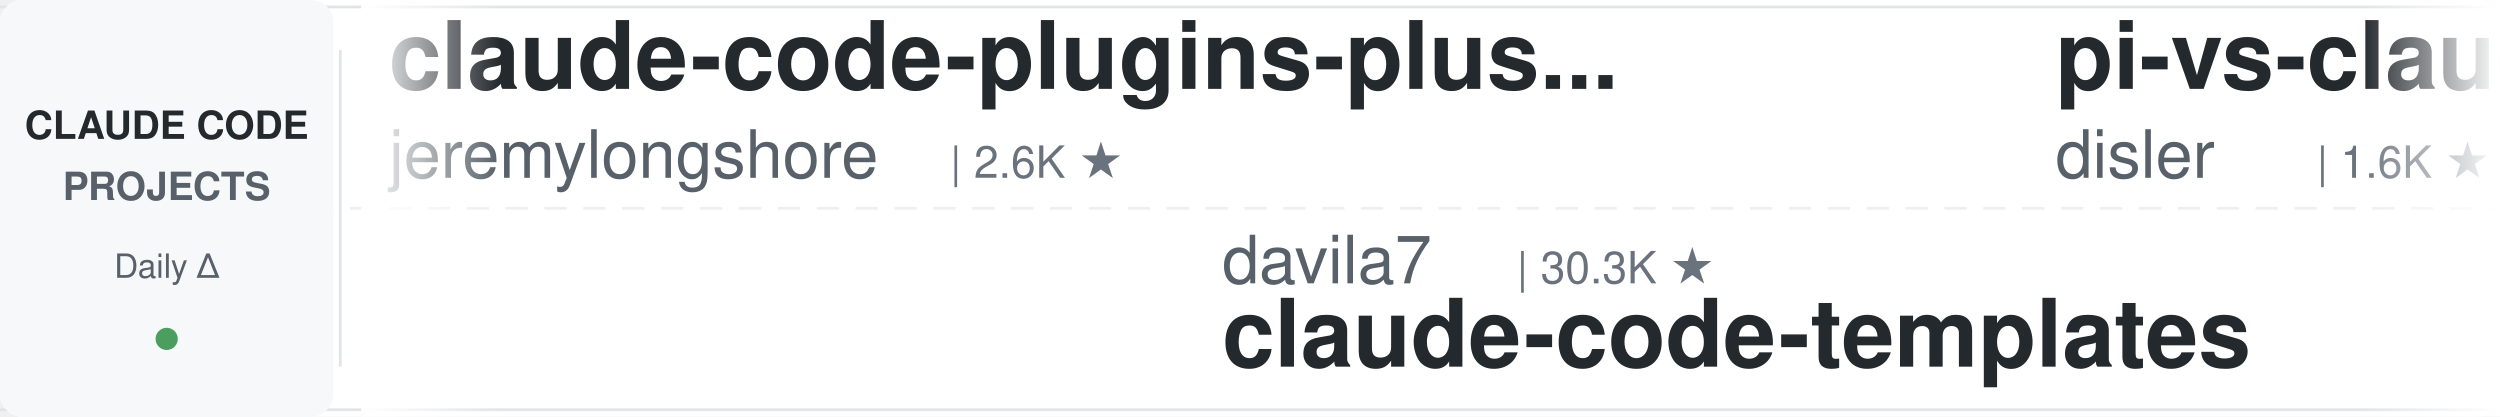
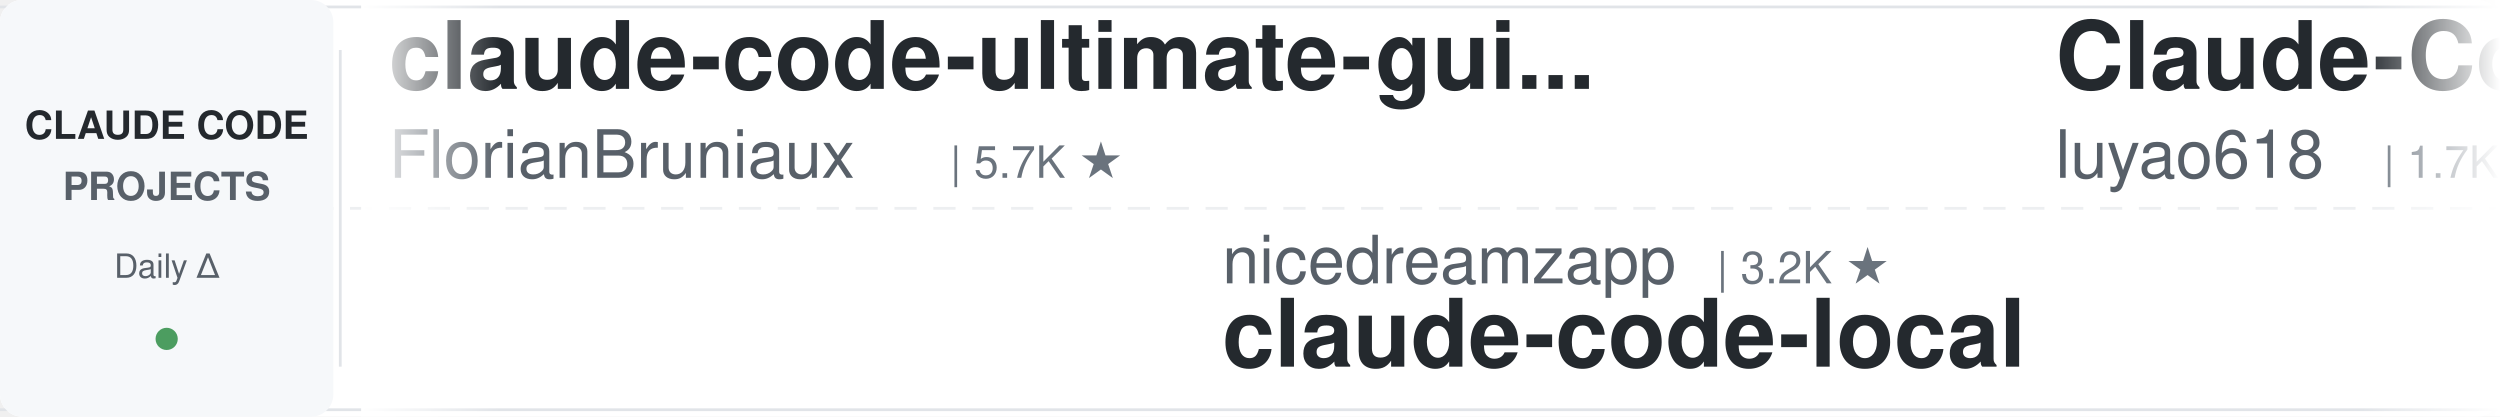
<svg xmlns="http://www.w3.org/2000/svg" width="900" height="150">
  <defs>
    <linearGradient id="leftFade" x1="0%" y1="0%" x2="100%" y2="0%">
      <stop offset="0%" style="stop-color:#ffffff;stop-opacity:1" />
      <stop offset="100%" style="stop-color:#ffffff;stop-opacity:0" />
    </linearGradient>
    <linearGradient id="rightFade" x1="0%" y1="0%" x2="100%" y2="0%">
      <stop offset="0%" style="stop-color:#ffffff;stop-opacity:0" />
      <stop offset="100%" style="stop-color:#ffffff;stop-opacity:1" />
    </linearGradient>
  </defs>
  <rect width="900" height="150" fill="#ffffff" rx="8" />
  <rect x="0" y="2" width="900" height="1" fill="#e1e4e8" />
  <rect x="0" y="147" width="900" height="1" fill="#e1e4e8" />
  <line x1="0" y1="75" x2="900" y2="75" stroke="#e1e4e8" stroke-width="1" stroke-dasharray="8 6" opacity="0.6" />
  <rect x="0" y="0" width="120" height="150" fill="#f6f8fa" rx="8" />
  <text x="60" y="50" font-family="-apple-system, BlinkMacSystemFont, 'Segoe UI', Helvetica, Arial, sans-serif" font-size="14" font-weight="600" fill="#24292e" text-anchor="middle">CLAUDE CODE</text>
  <text x="60" y="72" font-family="-apple-system, BlinkMacSystemFont, 'Segoe UI', Helvetica, Arial, sans-serif" font-size="14" font-weight="600" fill="#586069" text-anchor="middle">PROJECTS</text>
  <text x="60" y="100" font-family="-apple-system, BlinkMacSystemFont, 'Segoe UI', Helvetica, Arial, sans-serif" font-size="12" font-weight="500" fill="#586069" text-anchor="middle">Daily Δ</text>
  <circle cx="60" cy="122" r="4" fill="#22863a" opacity="0.8" />
  <rect x="122" y="18" width="1" height="114" fill="#e1e4e8" />
  <clipPath id="tickerClip">
    <rect x="130" y="0" width="770" height="150" />
  </clipPath>
  <g clip-path="url(#tickerClip)">
    <g id="tickerItems">
      <animateTransform attributeName="transform" attributeType="XML" type="translate" from="0 0" to="-3000 0" dur="54s" repeatCount="indefinite" />
      <g transform="translate(0, 0)">
-         <text x="140" y="32" font-family="-apple-system, BlinkMacSystemFont, 'Segoe UI', Helvetica, Arial, sans-serif" font-size="34" font-weight="600" fill="#24292e">claude-code-plugins-plus...</text>
-         <text x="140" y="64" font-family="-apple-system, BlinkMacSystemFont, 'Segoe UI', Helvetica, Arial, sans-serif" font-size="24" font-weight="400" fill="#586069">jeremylongshore</text>
-         <text x="342" y="64" font-family="-apple-system, BlinkMacSystemFont, 'Segoe UI', Helvetica, Arial, sans-serif" font-size="16" font-weight="500" fill="#6a737d">| 2.6K ★</text>
+         <text x="140" y="32" font-family="-apple-system, BlinkMacSystemFont, 'Segoe UI', Helvetica, Arial, sans-serif" font-size="34" font-weight="600" fill="#24292e">claude-code-ultimate-gui...</text>
+         <text x="140" y="64" font-family="-apple-system, BlinkMacSystemFont, 'Segoe UI', Helvetica, Arial, sans-serif" font-size="24" font-weight="400" fill="#586069">FlorianBruniaux</text>
+         <text x="342" y="64" font-family="-apple-system, BlinkMacSystemFont, 'Segoe UI', Helvetica, Arial, sans-serif" font-size="16" font-weight="500" fill="#6a737d">| 5.7K ★</text>
      </g>
      <g transform="translate(300, 0)">
-         <text x="140" y="102" font-family="-apple-system, BlinkMacSystemFont, 'Segoe UI', Helvetica, Arial, sans-serif" font-size="24" font-weight="400" fill="#586069">davila7</text>
-         <text x="246" y="102" font-family="-apple-system, BlinkMacSystemFont, 'Segoe UI', Helvetica, Arial, sans-serif" font-size="16" font-weight="500" fill="#6a737d">| 30.3K ★</text>
-         <text x="140" y="132" font-family="-apple-system, BlinkMacSystemFont, 'Segoe UI', Helvetica, Arial, sans-serif" font-size="34" font-weight="600" fill="#24292e">claude-code-templates</text>
+         <text x="140" y="102" font-family="-apple-system, BlinkMacSystemFont, 'Segoe UI', Helvetica, Arial, sans-serif" font-size="24" font-weight="400" fill="#586069">nicedreamzapp</text>
+         <text x="318" y="102" font-family="-apple-system, BlinkMacSystemFont, 'Segoe UI', Helvetica, Arial, sans-serif" font-size="16" font-weight="500" fill="#6a737d">| 3.2K ★</text>
+         <text x="140" y="132" font-family="-apple-system, BlinkMacSystemFont, 'Segoe UI', Helvetica, Arial, sans-serif" font-size="34" font-weight="600" fill="#24292e">claude-code-local</text>
      </g>
      <g transform="translate(600, 0)">
-         <text x="140" y="32" font-family="-apple-system, BlinkMacSystemFont, 'Segoe UI', Helvetica, Arial, sans-serif" font-size="34" font-weight="600" fill="#24292e">pi-vs-claude-code</text>
-         <text x="140" y="64" font-family="-apple-system, BlinkMacSystemFont, 'Segoe UI', Helvetica, Arial, sans-serif" font-size="24" font-weight="400" fill="#586069">disler</text>
-         <text x="234" y="64" font-family="-apple-system, BlinkMacSystemFont, 'Segoe UI', Helvetica, Arial, sans-serif" font-size="16" font-weight="500" fill="#6a737d">| 1.6K ★</text>
+         <text x="140" y="32" font-family="-apple-system, BlinkMacSystemFont, 'Segoe UI', Helvetica, Arial, sans-serif" font-size="34" font-weight="600" fill="#24292e">Claude-Code-Source-Study</text>
+         <text x="140" y="64" font-family="-apple-system, BlinkMacSystemFont, 'Segoe UI', Helvetica, Arial, sans-serif" font-size="24" font-weight="400" fill="#586069">luyao618</text>
+         <text x="258" y="64" font-family="-apple-system, BlinkMacSystemFont, 'Segoe UI', Helvetica, Arial, sans-serif" font-size="16" font-weight="500" fill="#6a737d">| 1.7K ★</text>
      </g>
      <g transform="translate(900, 0)">
-         <text x="140" y="102" font-family="-apple-system, BlinkMacSystemFont, 'Segoe UI', Helvetica, Arial, sans-serif" font-size="24" font-weight="400" fill="#586069">edmund-io</text>
-         <text x="270" y="102" font-family="-apple-system, BlinkMacSystemFont, 'Segoe UI', Helvetica, Arial, sans-serif" font-size="16" font-weight="500" fill="#6a737d">| 1.5K ★</text>
-         <text x="140" y="132" font-family="-apple-system, BlinkMacSystemFont, 'Segoe UI', Helvetica, Arial, sans-serif" font-size="34" font-weight="600" fill="#24292e">edmunds-claude-code</text>
+         <text x="140" y="102" font-family="-apple-system, BlinkMacSystemFont, 'Segoe UI', Helvetica, Arial, sans-serif" font-size="24" font-weight="400" fill="#586069">LING71671</text>
+         <text x="270" y="102" font-family="-apple-system, BlinkMacSystemFont, 'Segoe UI', Helvetica, Arial, sans-serif" font-size="16" font-weight="500" fill="#6a737d">| 945 ★</text>
+         <text x="140" y="132" font-family="-apple-system, BlinkMacSystemFont, 'Segoe UI', Helvetica, Arial, sans-serif" font-size="34" font-weight="600" fill="#24292e">Open-ClaudeCode</text>
      </g>
      <g transform="translate(1200, 0)">
-         <text x="140" y="32" font-family="-apple-system, BlinkMacSystemFont, 'Segoe UI', Helvetica, Arial, sans-serif" font-size="34" font-weight="600" fill="#24292e">my-claude-code-setup</text>
-         <text x="140" y="64" font-family="-apple-system, BlinkMacSystemFont, 'Segoe UI', Helvetica, Arial, sans-serif" font-size="24" font-weight="400" fill="#586069">centminmod</text>
-         <text x="282" y="64" font-family="-apple-system, BlinkMacSystemFont, 'Segoe UI', Helvetica, Arial, sans-serif" font-size="16" font-weight="500" fill="#6a737d">| 2.6K ★</text>
+         <text x="140" y="32" font-family="-apple-system, BlinkMacSystemFont, 'Segoe UI', Helvetica, Arial, sans-serif" font-size="34" font-weight="600" fill="#24292e">Dive-into-Claude-Code</text>
+         <text x="140" y="64" font-family="-apple-system, BlinkMacSystemFont, 'Segoe UI', Helvetica, Arial, sans-serif" font-size="24" font-weight="400" fill="#586069">VILA-Lab</text>
+         <text x="258" y="64" font-family="-apple-system, BlinkMacSystemFont, 'Segoe UI', Helvetica, Arial, sans-serif" font-size="16" font-weight="500" fill="#6a737d">| 2.1K ★</text>
      </g>
      <g transform="translate(1500, 0)">
-         <text x="140" y="102" font-family="-apple-system, BlinkMacSystemFont, 'Segoe UI', Helvetica, Arial, sans-serif" font-size="24" font-weight="400" fill="#586069">shareAI-lab</text>
-         <text x="294" y="102" font-family="-apple-system, BlinkMacSystemFont, 'Segoe UI', Helvetica, Arial, sans-serif" font-size="16" font-weight="500" fill="#6a737d">| 74.5K ★</text>
-         <text x="140" y="132" font-family="-apple-system, BlinkMacSystemFont, 'Segoe UI', Helvetica, Arial, sans-serif" font-size="34" font-weight="600" fill="#24292e">learn-claude-code</text>
+         <text x="140" y="102" font-family="-apple-system, BlinkMacSystemFont, 'Segoe UI', Helvetica, Arial, sans-serif" font-size="24" font-weight="400" fill="#586069">frankbria</text>
+         <text x="270" y="102" font-family="-apple-system, BlinkMacSystemFont, 'Segoe UI', Helvetica, Arial, sans-serif" font-size="16" font-weight="500" fill="#6a737d">| 9.6K ★</text>
+         <text x="140" y="132" font-family="-apple-system, BlinkMacSystemFont, 'Segoe UI', Helvetica, Arial, sans-serif" font-size="34" font-weight="600" fill="#24292e">ralph-claude-code</text>
      </g>
      <g transform="translate(1800, 0)">
-         <text x="140" y="32" font-family="-apple-system, BlinkMacSystemFont, 'Segoe UI', Helvetica, Arial, sans-serif" font-size="34" font-weight="600" fill="#24292e">claude-code-my-workflow</text>
-         <text x="140" y="64" font-family="-apple-system, BlinkMacSystemFont, 'Segoe UI', Helvetica, Arial, sans-serif" font-size="24" font-weight="400" fill="#586069">pedrohcgs</text>
-         <text x="270" y="64" font-family="-apple-system, BlinkMacSystemFont, 'Segoe UI', Helvetica, Arial, sans-serif" font-size="16" font-weight="500" fill="#6a737d">| 1.5K ★</text>
+         <text x="140" y="32" font-family="-apple-system, BlinkMacSystemFont, 'Segoe UI', Helvetica, Arial, sans-serif" font-size="34" font-weight="600" fill="#24292e">claude-code-base-action</text>
+         <text x="140" y="64" font-family="-apple-system, BlinkMacSystemFont, 'Segoe UI', Helvetica, Arial, sans-serif" font-size="24" font-weight="400" fill="#586069">anthropics</text>
+         <text x="282" y="64" font-family="-apple-system, BlinkMacSystemFont, 'Segoe UI', Helvetica, Arial, sans-serif" font-size="16" font-weight="500" fill="#6a737d">| 949 ★</text>
      </g>
      <g transform="translate(2100, 0)">
-         <text x="140" y="102" font-family="-apple-system, BlinkMacSystemFont, 'Segoe UI', Helvetica, Arial, sans-serif" font-size="24" font-weight="400" fill="#586069">FlorianBruniaux</text>
-         <text x="342" y="102" font-family="-apple-system, BlinkMacSystemFont, 'Segoe UI', Helvetica, Arial, sans-serif" font-size="16" font-weight="500" fill="#6a737d">| 5.7K ★</text>
-         <text x="140" y="132" font-family="-apple-system, BlinkMacSystemFont, 'Segoe UI', Helvetica, Arial, sans-serif" font-size="34" font-weight="600" fill="#24292e">claude-code-ultimate-gui...</text>
+         <text x="140" y="102" font-family="-apple-system, BlinkMacSystemFont, 'Segoe UI', Helvetica, Arial, sans-serif" font-size="24" font-weight="400" fill="#586069">kodu-ai</text>
+         <text x="246" y="102" font-family="-apple-system, BlinkMacSystemFont, 'Segoe UI', Helvetica, Arial, sans-serif" font-size="16" font-weight="500" fill="#6a737d">| 5.2K ★</text>
+         <text x="140" y="132" font-family="-apple-system, BlinkMacSystemFont, 'Segoe UI', Helvetica, Arial, sans-serif" font-size="34" font-weight="600" fill="#24292e">claude-coder</text>
      </g>
      <g transform="translate(2400, 0)">
-         <text x="140" y="32" font-family="-apple-system, BlinkMacSystemFont, 'Segoe UI', Helvetica, Arial, sans-serif" font-size="34" font-weight="600" fill="#24292e">claude-code-video-toolki...</text>
-         <text x="140" y="64" font-family="-apple-system, BlinkMacSystemFont, 'Segoe UI', Helvetica, Arial, sans-serif" font-size="24" font-weight="400" fill="#586069">digitalsamba</text>
-         <text x="306" y="64" font-family="-apple-system, BlinkMacSystemFont, 'Segoe UI', Helvetica, Arial, sans-serif" font-size="16" font-weight="500" fill="#6a737d">| 1.9K ★</text>
+         <text x="140" y="32" font-family="-apple-system, BlinkMacSystemFont, 'Segoe UI', Helvetica, Arial, sans-serif" font-size="34" font-weight="600" fill="#24292e">claude-code-tudou</text>
+         <text x="140" y="64" font-family="-apple-system, BlinkMacSystemFont, 'Segoe UI', Helvetica, Arial, sans-serif" font-size="24" font-weight="400" fill="#586069">AICoderTudou</text>
+         <text x="306" y="64" font-family="-apple-system, BlinkMacSystemFont, 'Segoe UI', Helvetica, Arial, sans-serif" font-size="16" font-weight="500" fill="#6a737d">| 496 ★</text>
      </g>
      <g transform="translate(2700, 0)">
-         <text x="140" y="102" font-family="-apple-system, BlinkMacSystemFont, 'Segoe UI', Helvetica, Arial, sans-serif" font-size="24" font-weight="400" fill="#586069">repowise-dev</text>
-         <text x="306" y="102" font-family="-apple-system, BlinkMacSystemFont, 'Segoe UI', Helvetica, Arial, sans-serif" font-size="16" font-weight="500" fill="#6a737d">| 1.2K ★</text>
-         <text x="140" y="132" font-family="-apple-system, BlinkMacSystemFont, 'Segoe UI', Helvetica, Arial, sans-serif" font-size="34" font-weight="600" fill="#24292e">claude-code-prompts</text>
+         <text x="140" y="102" font-family="-apple-system, BlinkMacSystemFont, 'Segoe UI', Helvetica, Arial, sans-serif" font-size="24" font-weight="400" fill="#586069">ykdojo</text>
+         <text x="234" y="102" font-family="-apple-system, BlinkMacSystemFont, 'Segoe UI', Helvetica, Arial, sans-serif" font-size="16" font-weight="500" fill="#6a737d">| 9.7K ★</text>
+         <text x="140" y="132" font-family="-apple-system, BlinkMacSystemFont, 'Segoe UI', Helvetica, Arial, sans-serif" font-size="34" font-weight="600" fill="#24292e">claude-code-tips</text>
      </g>
      <g transform="translate(3000, 0)">
-         <text x="140" y="32" font-family="-apple-system, BlinkMacSystemFont, 'Segoe UI', Helvetica, Arial, sans-serif" font-size="34" font-weight="600" fill="#24292e">claude-code-plugins-plus...</text>
-         <text x="140" y="64" font-family="-apple-system, BlinkMacSystemFont, 'Segoe UI', Helvetica, Arial, sans-serif" font-size="24" font-weight="400" fill="#586069">jeremylongshore</text>
-         <text x="342" y="64" font-family="-apple-system, BlinkMacSystemFont, 'Segoe UI', Helvetica, Arial, sans-serif" font-size="16" font-weight="500" fill="#6a737d">| 2.6K ★</text>
+         <text x="140" y="32" font-family="-apple-system, BlinkMacSystemFont, 'Segoe UI', Helvetica, Arial, sans-serif" font-size="34" font-weight="600" fill="#24292e">claude-code-ultimate-gui...</text>
+         <text x="140" y="64" font-family="-apple-system, BlinkMacSystemFont, 'Segoe UI', Helvetica, Arial, sans-serif" font-size="24" font-weight="400" fill="#586069">FlorianBruniaux</text>
+         <text x="342" y="64" font-family="-apple-system, BlinkMacSystemFont, 'Segoe UI', Helvetica, Arial, sans-serif" font-size="16" font-weight="500" fill="#6a737d">| 5.7K ★</text>
      </g>
      <g transform="translate(3300, 0)">
-         <text x="140" y="102" font-family="-apple-system, BlinkMacSystemFont, 'Segoe UI', Helvetica, Arial, sans-serif" font-size="24" font-weight="400" fill="#586069">davila7</text>
-         <text x="246" y="102" font-family="-apple-system, BlinkMacSystemFont, 'Segoe UI', Helvetica, Arial, sans-serif" font-size="16" font-weight="500" fill="#6a737d">| 30.3K ★</text>
-         <text x="140" y="132" font-family="-apple-system, BlinkMacSystemFont, 'Segoe UI', Helvetica, Arial, sans-serif" font-size="34" font-weight="600" fill="#24292e">claude-code-templates</text>
+         <text x="140" y="102" font-family="-apple-system, BlinkMacSystemFont, 'Segoe UI', Helvetica, Arial, sans-serif" font-size="24" font-weight="400" fill="#586069">nicedreamzapp</text>
+         <text x="318" y="102" font-family="-apple-system, BlinkMacSystemFont, 'Segoe UI', Helvetica, Arial, sans-serif" font-size="16" font-weight="500" fill="#6a737d">| 3.2K ★</text>
+         <text x="140" y="132" font-family="-apple-system, BlinkMacSystemFont, 'Segoe UI', Helvetica, Arial, sans-serif" font-size="34" font-weight="600" fill="#24292e">claude-code-local</text>
      </g>
      <g transform="translate(3600, 0)">
-         <text x="140" y="32" font-family="-apple-system, BlinkMacSystemFont, 'Segoe UI', Helvetica, Arial, sans-serif" font-size="34" font-weight="600" fill="#24292e">pi-vs-claude-code</text>
-         <text x="140" y="64" font-family="-apple-system, BlinkMacSystemFont, 'Segoe UI', Helvetica, Arial, sans-serif" font-size="24" font-weight="400" fill="#586069">disler</text>
-         <text x="234" y="64" font-family="-apple-system, BlinkMacSystemFont, 'Segoe UI', Helvetica, Arial, sans-serif" font-size="16" font-weight="500" fill="#6a737d">| 1.6K ★</text>
+         <text x="140" y="32" font-family="-apple-system, BlinkMacSystemFont, 'Segoe UI', Helvetica, Arial, sans-serif" font-size="34" font-weight="600" fill="#24292e">Claude-Code-Source-Study</text>
+         <text x="140" y="64" font-family="-apple-system, BlinkMacSystemFont, 'Segoe UI', Helvetica, Arial, sans-serif" font-size="24" font-weight="400" fill="#586069">luyao618</text>
+         <text x="258" y="64" font-family="-apple-system, BlinkMacSystemFont, 'Segoe UI', Helvetica, Arial, sans-serif" font-size="16" font-weight="500" fill="#6a737d">| 1.7K ★</text>
      </g>
      <g transform="translate(3900, 0)">
-         <text x="140" y="102" font-family="-apple-system, BlinkMacSystemFont, 'Segoe UI', Helvetica, Arial, sans-serif" font-size="24" font-weight="400" fill="#586069">edmund-io</text>
-         <text x="270" y="102" font-family="-apple-system, BlinkMacSystemFont, 'Segoe UI', Helvetica, Arial, sans-serif" font-size="16" font-weight="500" fill="#6a737d">| 1.5K ★</text>
-         <text x="140" y="132" font-family="-apple-system, BlinkMacSystemFont, 'Segoe UI', Helvetica, Arial, sans-serif" font-size="34" font-weight="600" fill="#24292e">edmunds-claude-code</text>
+         <text x="140" y="102" font-family="-apple-system, BlinkMacSystemFont, 'Segoe UI', Helvetica, Arial, sans-serif" font-size="24" font-weight="400" fill="#586069">LING71671</text>
+         <text x="270" y="102" font-family="-apple-system, BlinkMacSystemFont, 'Segoe UI', Helvetica, Arial, sans-serif" font-size="16" font-weight="500" fill="#6a737d">| 945 ★</text>
+         <text x="140" y="132" font-family="-apple-system, BlinkMacSystemFont, 'Segoe UI', Helvetica, Arial, sans-serif" font-size="34" font-weight="600" fill="#24292e">Open-ClaudeCode</text>
      </g>
    </g>
  </g>
  <rect x="130" y="0" width="50" height="150" fill="url(#leftFade)" />
  <rect x="850" y="0" width="50" height="150" fill="url(#rightFade)" />
</svg>
